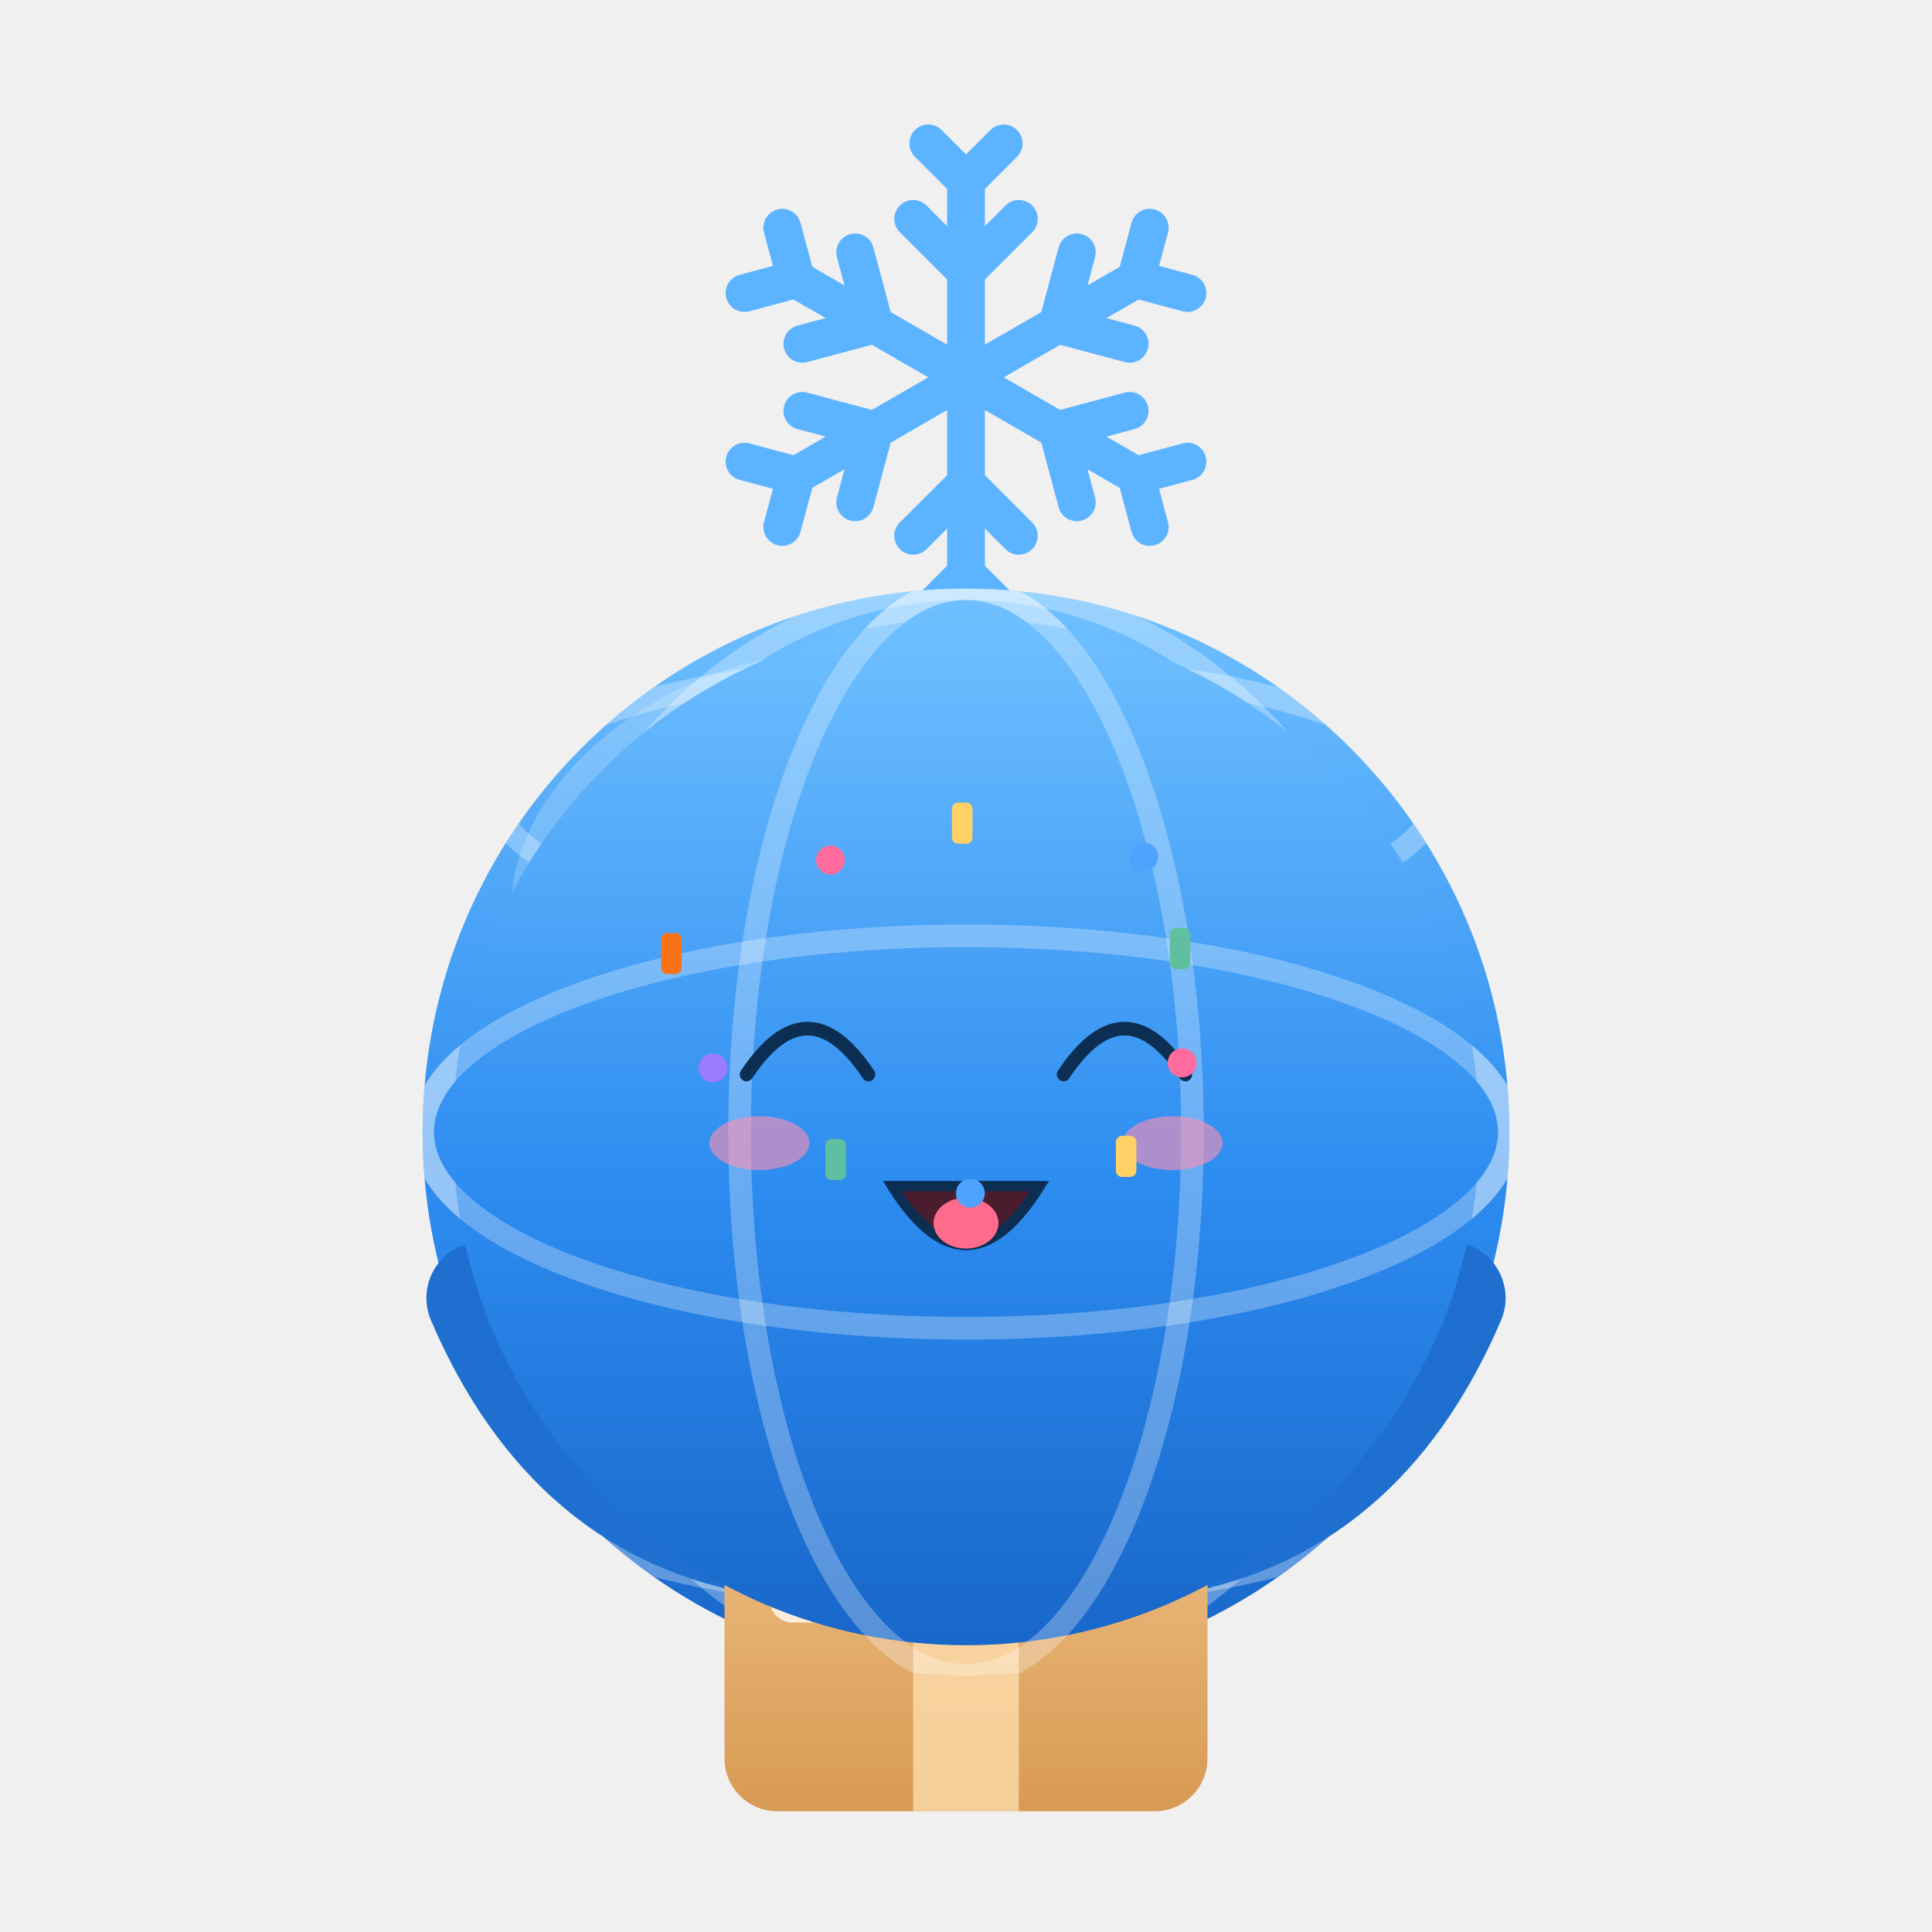
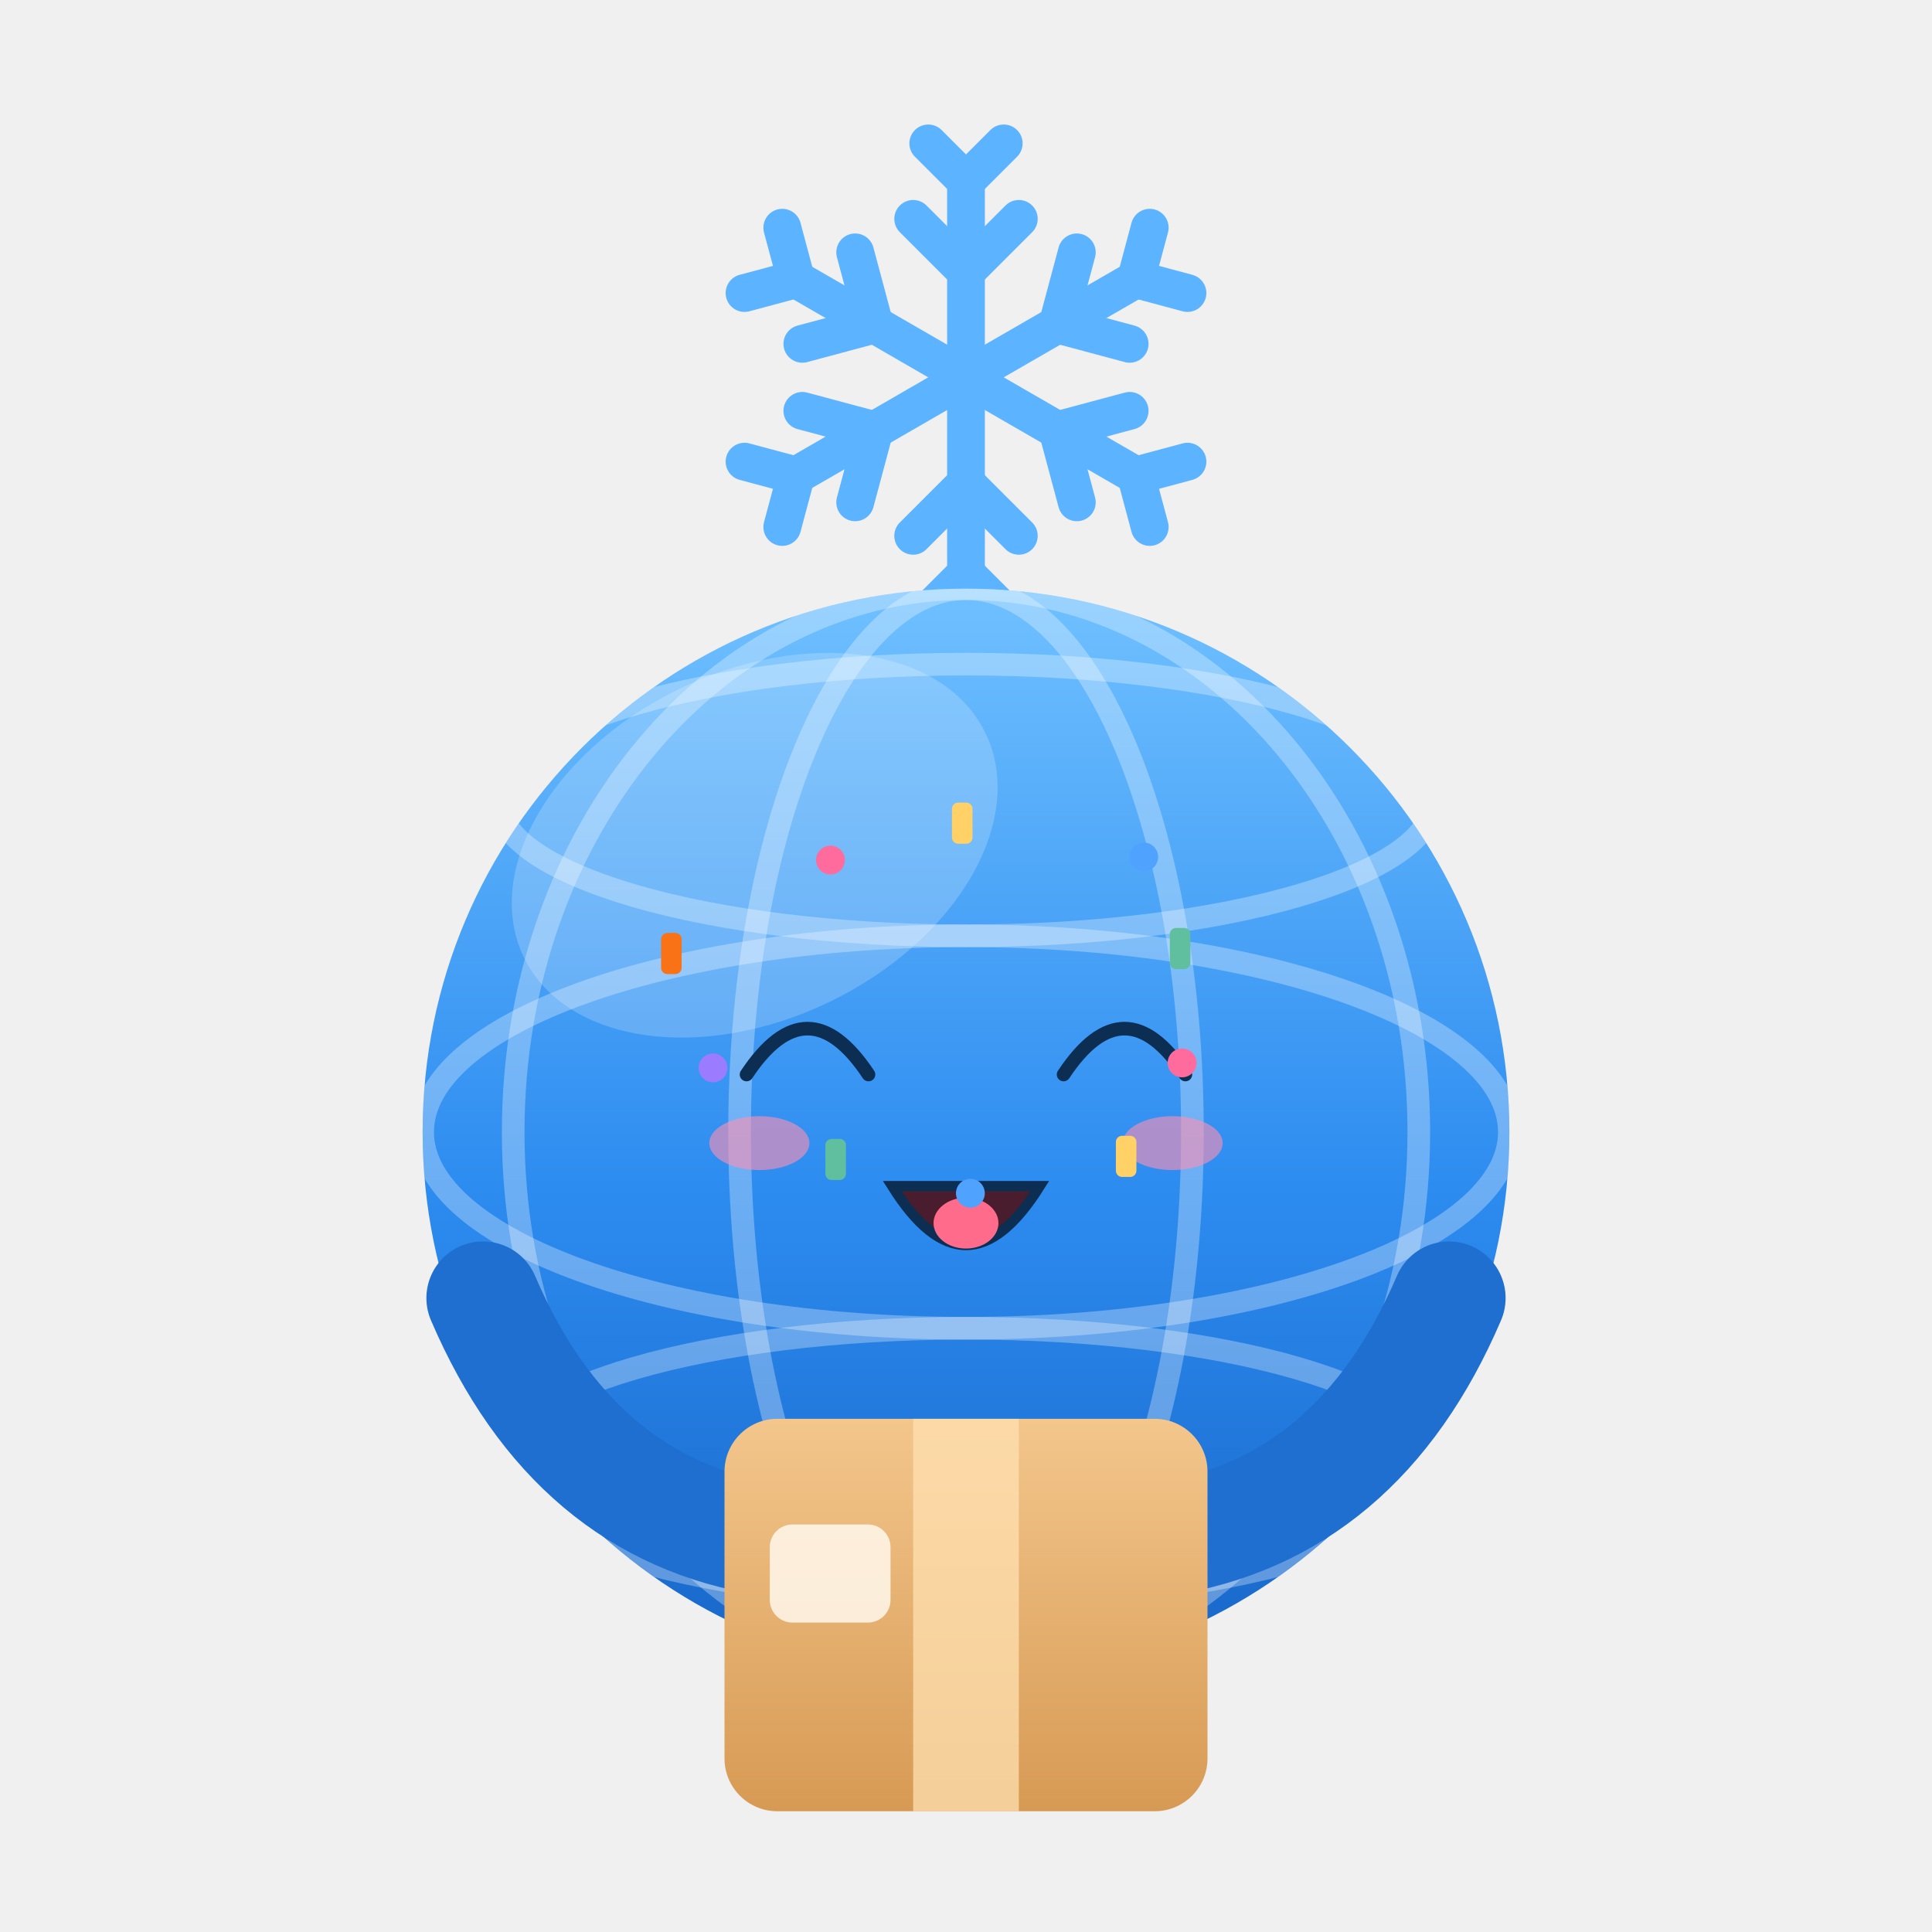
<svg xmlns="http://www.w3.org/2000/svg" viewBox="0 0 256 256" width="256" height="256" role="img" aria-label="雪球 Snowy · 欢乐 Joy">
  <style>
.ex-motion { animation: ex-bounce 1.15s ease-in-out infinite; transform-box: fill-box; transform-origin: 50% 50%; }
.ex-anim-tear { animation: ex-tear 1.8s ease-in infinite; transform-box: fill-box; transform-origin: center; }
.ex-anim-sweat { animation: ex-tear 1.5s ease-in infinite; transform-box: fill-box; transform-origin: center; }
.ex-anim-heart { animation: ex-heart 2.2s ease-out infinite; transform-box: fill-box; transform-origin: center; }
.ex-anim-spark { animation: ex-spark 1.9s ease-in-out infinite; transform-box: fill-box; transform-origin: center; }
.ex-anim-rain { animation: ex-rain 1.4s linear infinite; transform-box: fill-box; transform-origin: center; }
.ex-anim-confetti { animation: ex-confetti 2.4s linear infinite; transform-box: fill-box; transform-origin: center; }
.ex-anim-pulse { animation: ex-pulse 1.6s ease-in-out infinite; transform-box: fill-box; transform-origin: center; }
.ex-anim-knock { animation: ex-knock 0.55s ease-in-out infinite; transform-box: fill-box; transform-origin: center; }
.ex-anim-knockline { animation: ex-knockline 0.55s ease-out infinite; transform-box: fill-box; transform-origin: center; }
.ex-anim-palm { animation: ex-palm 0.9s ease-in-out infinite; transform-box: fill-box; transform-origin: center; }
.ex-anim-steam { animation: ex-steam 1.8s ease-out infinite; transform-box: fill-box; transform-origin: center; }
.ex-anim-shock { animation: ex-shock 0.5s ease-in-out infinite; transform-box: fill-box; transform-origin: center; }
.ex-anim-please { animation: ex-please 1.4s ease-in-out infinite; transform-box: fill-box; transform-origin: center; }
.ex-anim-drift { animation: ex-drift 4.5s ease-in-out infinite; transform-box: fill-box; transform-origin: center; }
@keyframes ex-bounce { 0%,100% { transform: translateY(0); } 35% { transform: translateY(-4.62px); } 55% { transform: translateY(-1.36px); } 75% { transform: translateY(0); } }
@keyframes ex-tear { 0% { transform: translateY(0); opacity: 0; } 18% { opacity: 1; } 100% { transform: translateY(9.35px); opacity: 0; } }
@keyframes ex-heart { 0% { transform: translateY(0) scale(.65); opacity: 0; } 20% { opacity: 1; } 100% { transform: translateY(-15.3px) scale(1.15); opacity: 0; } }
@keyframes ex-spark { 0%,100% { transform: scale(.6) rotate(0deg); opacity: .3; } 50% { transform: scale(1.15) rotate(25deg); opacity: 1; } }
@keyframes ex-rain { 0% { transform: translateY(0); opacity: 0; } 20% { opacity: 1; } 100% { transform: translateY(10.2px); opacity: 0; } }
@keyframes ex-confetti { 0% { transform: translateY(-4px) rotate(0deg); opacity: 1; } 100% { transform: translateY(14px) rotate(200deg); opacity: 0; } }
@keyframes ex-pulse { 0%,100% { transform: scale(1); opacity: .35; } 50% { transform: scale(1.18); opacity: .7; } }
@keyframes ex-knock { 0%,100% { transform: translateX(3.83px); } 35% { transform: translateX(0); } }
@keyframes ex-knockline { 0%,100% { transform: scaleX(.6); opacity: .35; } 35% { transform: scaleX(1); opacity: 1; } }
@keyframes ex-palm { 0%,100% { transform: translateY(0) rotate(0deg); } 50% { transform: translateY(-1.02px) rotate(-4deg); } }
@keyframes ex-steam { 0% { transform: translateY(0); opacity: .7; } 100% { transform: translateY(-7.65px); opacity: 0; } }
@keyframes ex-shock { 0%,100% { transform: scaleX(.7); opacity: .4; } 50% { transform: scaleX(1.25); opacity: 1; } }
@keyframes ex-please { 0%,100% { transform: translateY(0); } 50% { transform: translateY(-1.53px); } }
@keyframes ex-drift { 0%,100% { transform: translateY(0); } 50% { transform: translateY(-1.7px); } }
@media (prefers-reduced-motion: reduce) {
  .ex-motion, [class*="ex-anim-"] { animation: none !important; }
}
</style>
  <g class="ex-motion ex-joy">
    <g class="ex-base">
      <defs>
        <linearGradient id="globe" x1="0" y1="0" x2="0" y2="1">
          <stop offset="0" stop-color="#6FC0FF" />
          <stop offset=".55" stop-color="#2d8cf0" />
          <stop offset="1" stop-color="#1866C9" />
        </linearGradient>
        <linearGradient id="cardboard" x1="0" y1="0" x2="0" y2="1">
          <stop offset="0" stop-color="#F3C68C" />
          <stop offset="1" stop-color="#D79A54" />
        </linearGradient>
        <clipPath id="globeClip">
          <circle cx="128" cy="150" r="72" />
        </clipPath>
        <style>.bob  {  transform-origin: 128px 214px; }
      .eye  { 
              transform-box: fill-box; transform-origin: center; }
      .snow {  transform-origin: 128px 50px; }
      
      
      
      /* 尊重系统「减少动态效果」设置 */</style>
      </defs>
      <g class="bob">
        <g class="snow" fill="none" stroke="#5CB3FF" stroke-width="5" stroke-linecap="round">
          <g transform="translate(128 50)">
            <g id="snowArm">
              <path d="M0 0 V-26" />
              <path d="M-7 -21 L0 -14 L7 -21" />
              <path d="M-5 -31 L0 -26 L5 -31" />
            </g>
            <use href="#snowArm" transform="rotate(60)" />
            <use href="#snowArm" transform="rotate(120)" />
            <use href="#snowArm" transform="rotate(180)" />
            <use href="#snowArm" transform="rotate(240)" />
            <use href="#snowArm" transform="rotate(300)" />
          </g>
        </g>
        <circle cx="128" cy="150" r="72" fill="url(#globe)" />
        <g clip-path="url(#globeClip)" fill="none" stroke="#ffffff" stroke-opacity=".3" stroke-width="3">
          <ellipse cx="128" cy="150" rx="72" ry="26" />
          <ellipse cx="128" cy="106" rx="62" ry="18" />
          <ellipse cx="128" cy="194" rx="62" ry="18" />
          <ellipse cx="128" cy="150" rx="30" ry="72" />
          <ellipse cx="128" cy="150" rx="60" ry="72" />
        </g>
        <ellipse cx="100" cy="112" rx="34" ry="23" fill="#ffffff" fill-opacity=".2" transform="rotate(-26 100 112)" />
-         <g fill="#0B2E52">
-           <ellipse class="eye" cx="107" cy="140" rx="8.5" ry="8.5" />
-           <ellipse class="eye" cx="149" cy="140" rx="8.5" ry="8.5" />
-         </g>
-         <circle cx="110" cy="137" r="3" fill="#ffffff" />
-         <circle cx="152" cy="137" r="3" fill="#ffffff" />
-         <ellipse cx="84" cy="160" rx="10" ry="6" fill="#FF9DB0" fill-opacity=".45" />
-         <ellipse cx="172" cy="160" rx="10" ry="6" fill="#FF9DB0" fill-opacity=".45" />
-         <path d="M119 163 Q128 172 137 163" fill="none" stroke="#0B2E52" stroke-width="4" stroke-linecap="round" />
        <g fill="none" stroke="#1E6FD0" stroke-width="15" stroke-linecap="round">
          <path d="M64 172 Q76 200 102 204" />
          <path d="M192 172 Q180 200 154 204" />
        </g>
        <rect x="96" y="188" width="64" height="52" rx="7" fill="url(#cardboard)" />
        <rect x="121" y="188" width="14" height="52" fill="#FFE0B0" fill-opacity=".75" />
        <rect x="102" y="202" width="16" height="13" rx="3" fill="#FFF8EC" fill-opacity=".85" />
      </g>
    </g>
    <g class="ex-face">
-       <circle cx="128" cy="150" r="68" fill="url(#globe)" />
-       <g clip-path="url(#globeClip)" fill="none" stroke="#FFFFFF" stroke-opacity=".28" stroke-width="3">
-         <ellipse cx="128" cy="150" rx="72" ry="26" />
-         <ellipse cx="128" cy="150" rx="30" ry="72" />
-       </g>
      <path d="M 98.92,142.38 Q 107,130.22 115.08,142.38" fill="none" stroke="#0B2E52" stroke-width="1.8" stroke-linecap="round" />
      <path d="M 140.93,142.38 Q 149,130.22 157.07,142.38" fill="none" stroke="#0B2E52" stroke-width="1.8" stroke-linecap="round" />
      <path d="M 118.22,157.17 Q 128,172.78 137.78,157.17 Z" fill="#4A1D2E" stroke="#0B2E52" stroke-width="1.36" />
      <ellipse cx="128" cy="162.07" rx="4.3" ry="3.37" fill="#FF6B8A" />
      <ellipse class="ex-anim-pulse" cx="100.62" cy="151.47" rx="6.63" ry="3.57" fill="#FF8FB3" opacity="0.6" />
      <ellipse class="ex-anim-pulse" cx="155.38" cy="151.47" rx="6.63" ry="3.57" fill="#FF8FB3" opacity="0.6" />
      <g transform="translate(156.63 140.84)">
        <circle class="ex-anim-confetti" style="animation-delay:0.0s" r="1.91" fill="#FF6B9D" />
      </g>
      <g transform="translate(149.22 153.22)">
        <rect class="ex-anim-confetti" style="animation-delay:0.16s" x="-1.36" y="-2.72" width="2.72" height="5.45" rx="0.82" fill="#FFD166" />
      </g>
      <g transform="translate(128.58 158.11)">
        <circle class="ex-anim-confetti" style="animation-delay:0.32s" r="1.91" fill="#4FA3FF" />
      </g>
      <g transform="translate(110.73 153.63)">
        <rect class="ex-anim-confetti" style="animation-delay:0.48s" x="-1.36" y="-2.72" width="2.72" height="5.45" rx="0.82" fill="#5FBF9F" />
      </g>
      <g transform="translate(94.48 141.5)">
        <circle class="ex-anim-confetti" style="animation-delay:0.64s" r="1.91" fill="#9B7BFF" />
      </g>
      <g transform="translate(88.96 126.34)">
        <rect class="ex-anim-confetti" style="animation-delay:0.8s" x="-1.36" y="-2.72" width="2.72" height="5.45" rx="0.82" fill="#F97316" />
      </g>
      <g transform="translate(110.04 113.96)">
        <circle class="ex-anim-confetti" style="animation-delay:0.96s" r="1.91" fill="#FF6B9D" />
      </g>
      <g transform="translate(127.5 109.07)">
        <rect class="ex-anim-confetti" style="animation-delay:1.12s" x="-1.36" y="-2.72" width="2.72" height="5.45" rx="0.82" fill="#FFD166" />
      </g>
      <g transform="translate(151.55 113.55)">
        <circle class="ex-anim-confetti" style="animation-delay:1.28s" r="1.91" fill="#4FA3FF" />
      </g>
      <g transform="translate(156.37 125.68)">
        <rect class="ex-anim-confetti" style="animation-delay:1.44s" x="-1.36" y="-2.72" width="2.72" height="5.45" rx="0.82" fill="#5FBF9F" />
      </g>
    </g>
  </g>
</svg>
